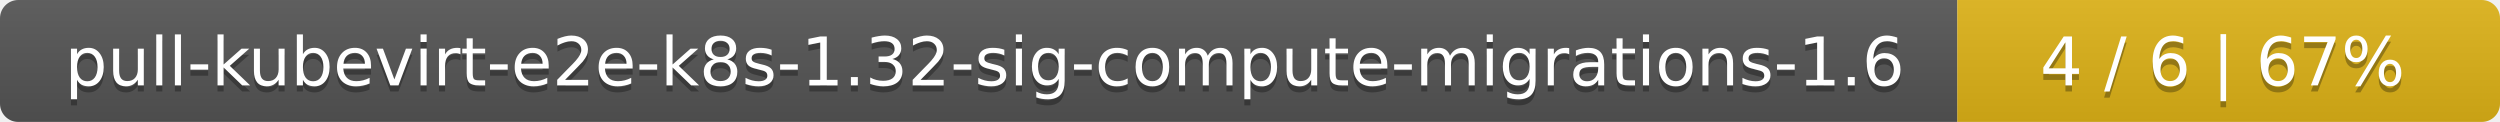
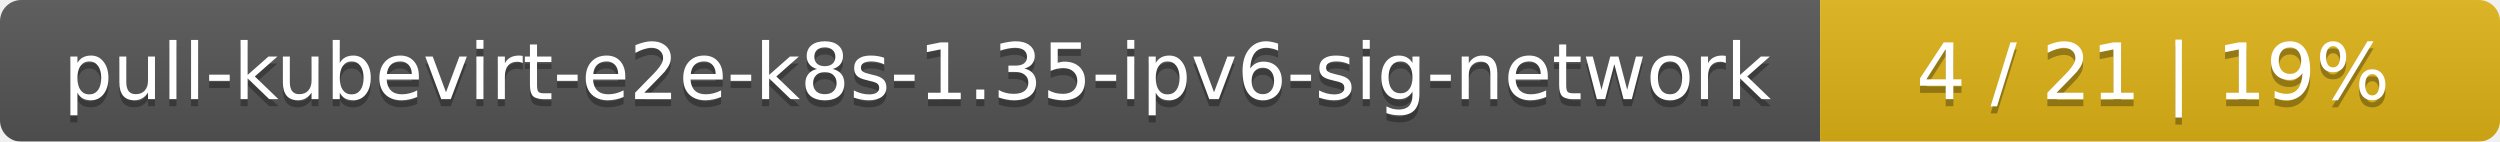
- <svg xmlns="http://www.w3.org/2000/svg" width="410" height="20">
+ <svg xmlns="http://www.w3.org/2000/svg" width="353" height="20">
  <linearGradient id="smooth" x2="0" y2="100%">
    <stop offset="0" stop-color="#bbb" stop-opacity=".1" />
    <stop offset="1" stop-opacity=".1" />
  </linearGradient>
  <mask id="round">
-     <rect width="410" height="20" rx="3" fill="#fff" />
+     <rect width="353" height="20" rx="3" fill="#fff" />
  </mask>
  <g mask="url(#round)">
-     <rect width="321" height="20" fill="#555" />
-     <rect x="321" width="89" height="20" fill="#dfb317" />
-     <rect width="410" height="20" fill="url(#smooth)" />
+     <rect width="257" height="20" fill="#555" />
+     <rect x="257" width="96" height="20" fill="#dfb317" />
+     <rect width="353" height="20" fill="url(#smooth)" />
  </g>
  <g fill="#fff" text-anchor="middle" font-family="DejaVu Sans,Verdana,Geneva,sans-serif" font-size="11">
-     <text x="161.5" y="15" fill="#010101" fill-opacity=".3">pull-kubevirt-e2e-k8s-1.32-sig-compute-migrations-1.6</text>
-     <text x="161.5" y="14">pull-kubevirt-e2e-k8s-1.32-sig-compute-migrations-1.6</text>
-     <text x="364.5" y="15" fill="#010101" fill-opacity=".3">4 / 6    |    67%</text>
-     <text x="364.5" y="14">4 / 6    |    67%</text>
+     <text x="129.5" y="15" fill="#010101" fill-opacity=".3">pull-kubevirt-e2e-k8s-1.35-ipv6-sig-network</text>
+     <text x="129.5" y="14">pull-kubevirt-e2e-k8s-1.35-ipv6-sig-network</text>
+     <text x="304" y="15" fill="#010101" fill-opacity=".3">4 / 21    |    19%</text>
+     <text x="304" y="14">4 / 21    |    19%</text>
  </g>
</svg>
